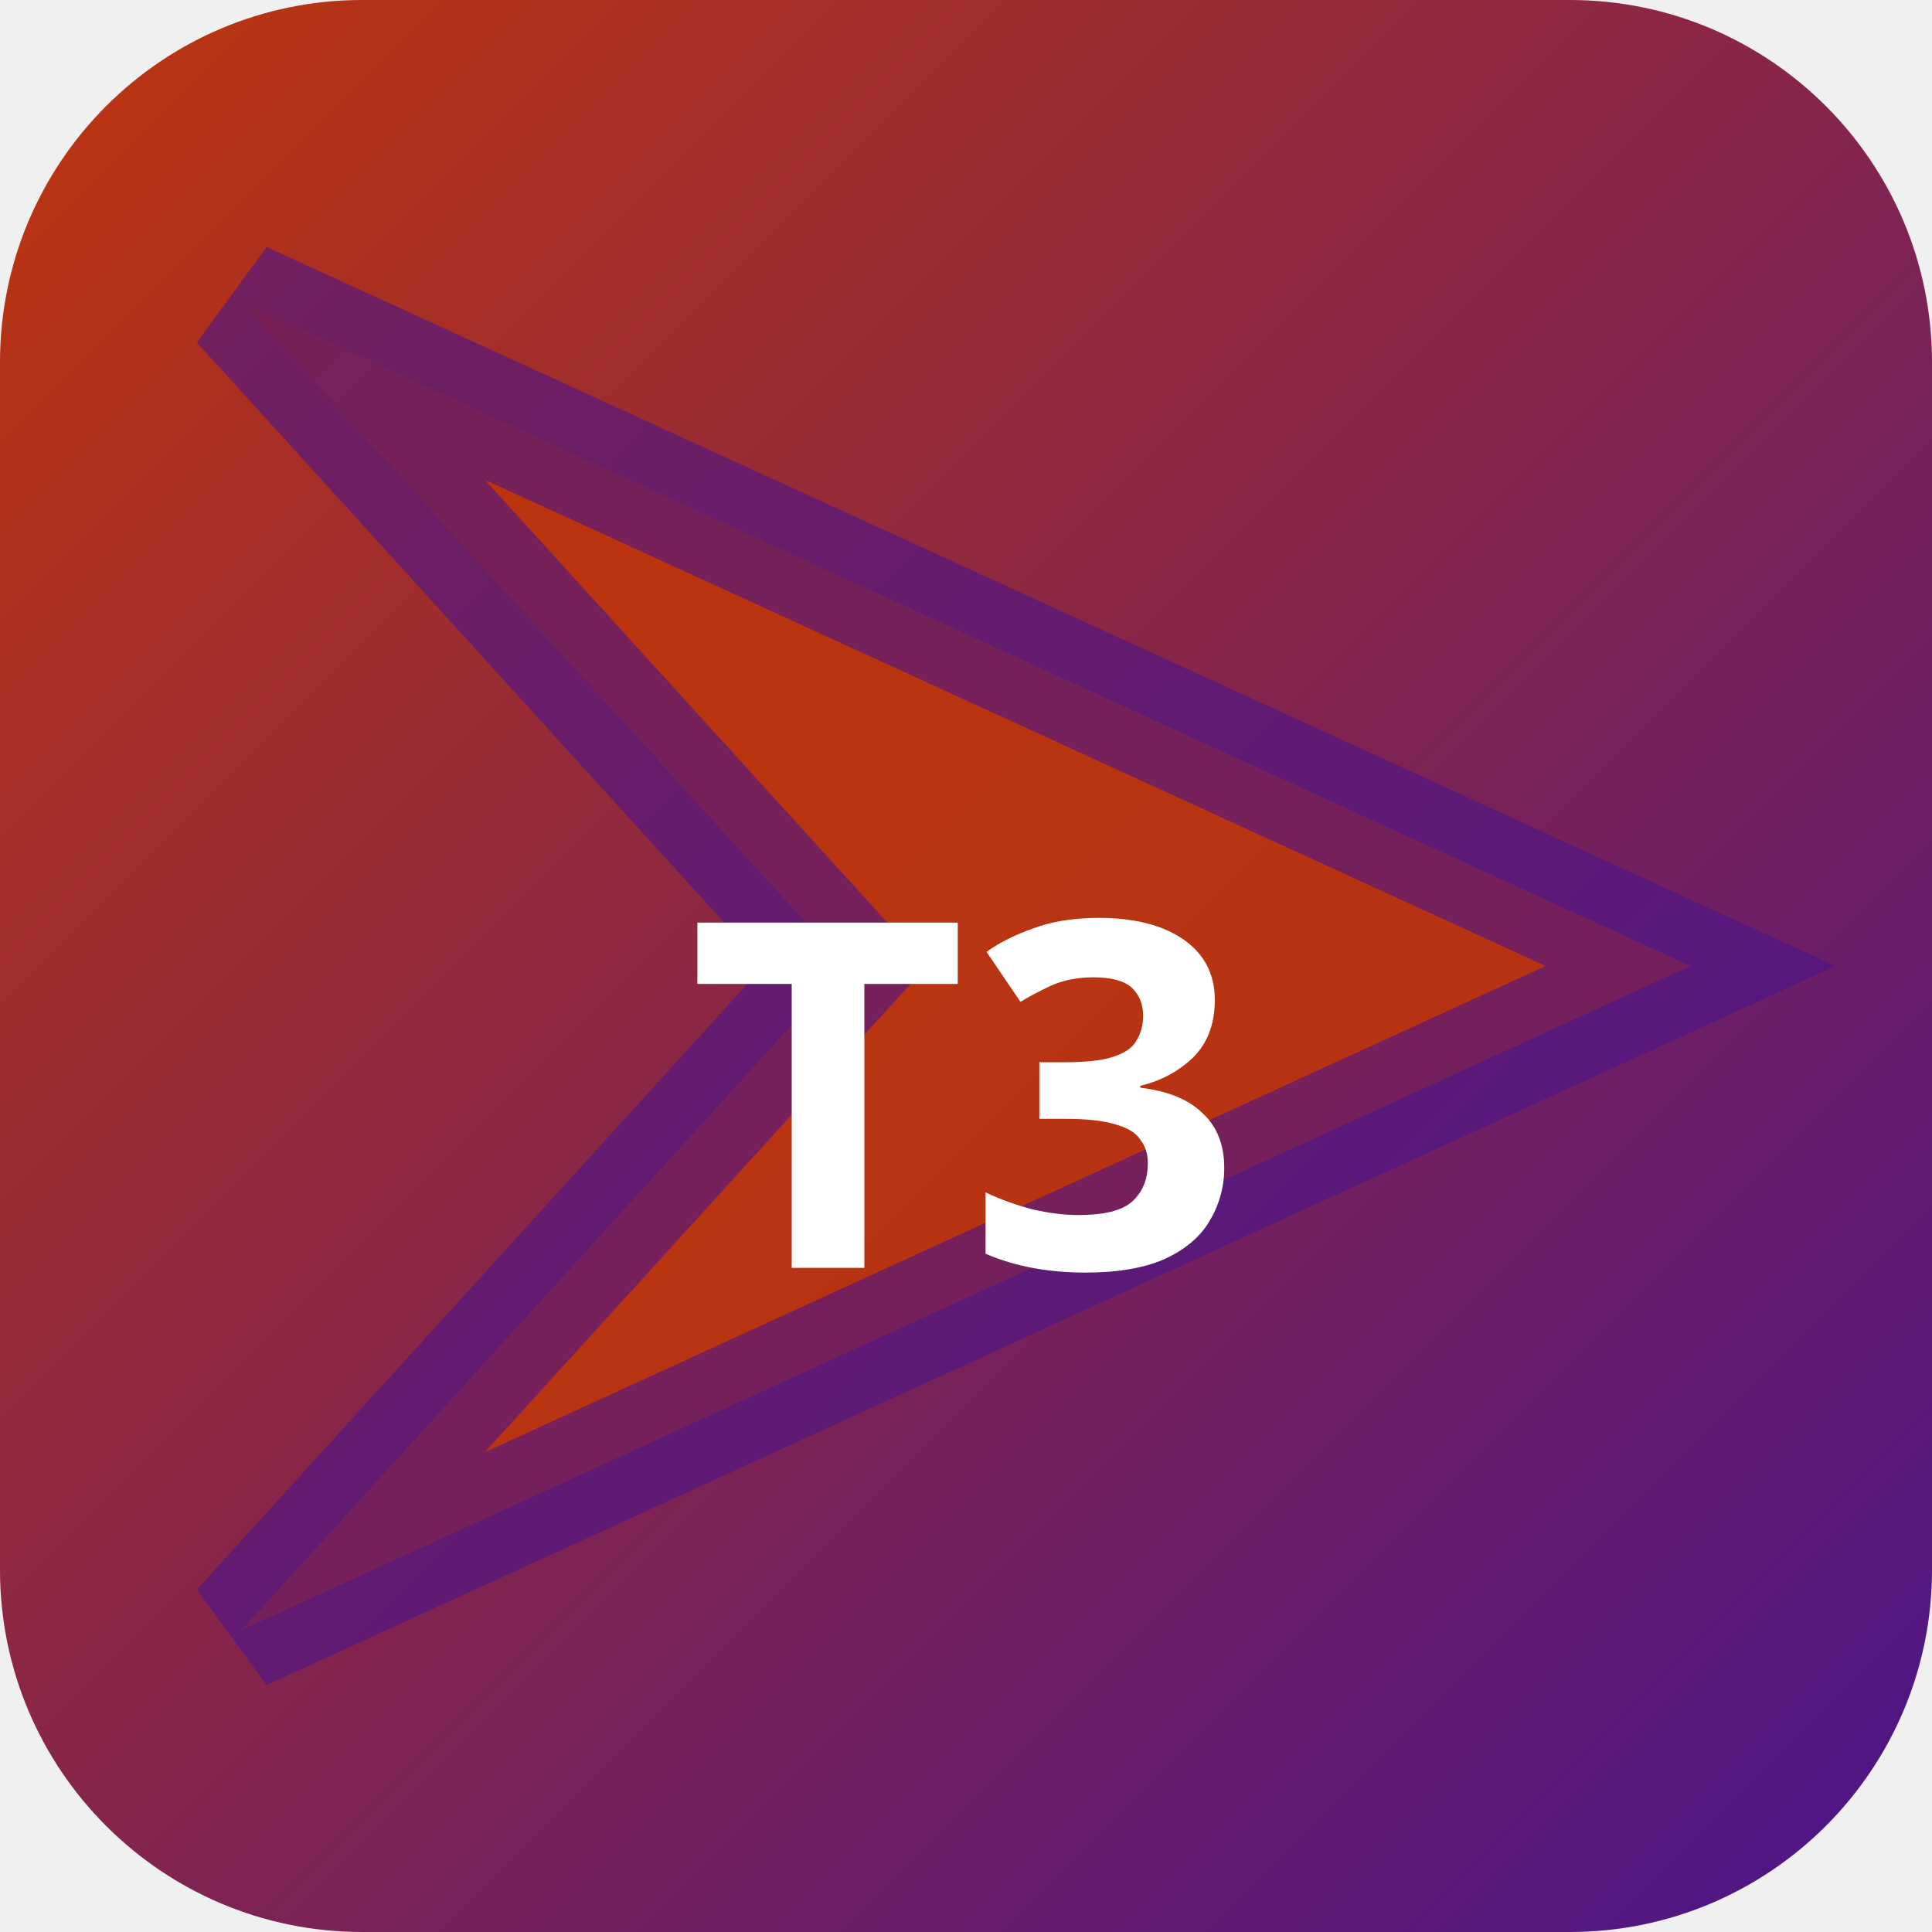
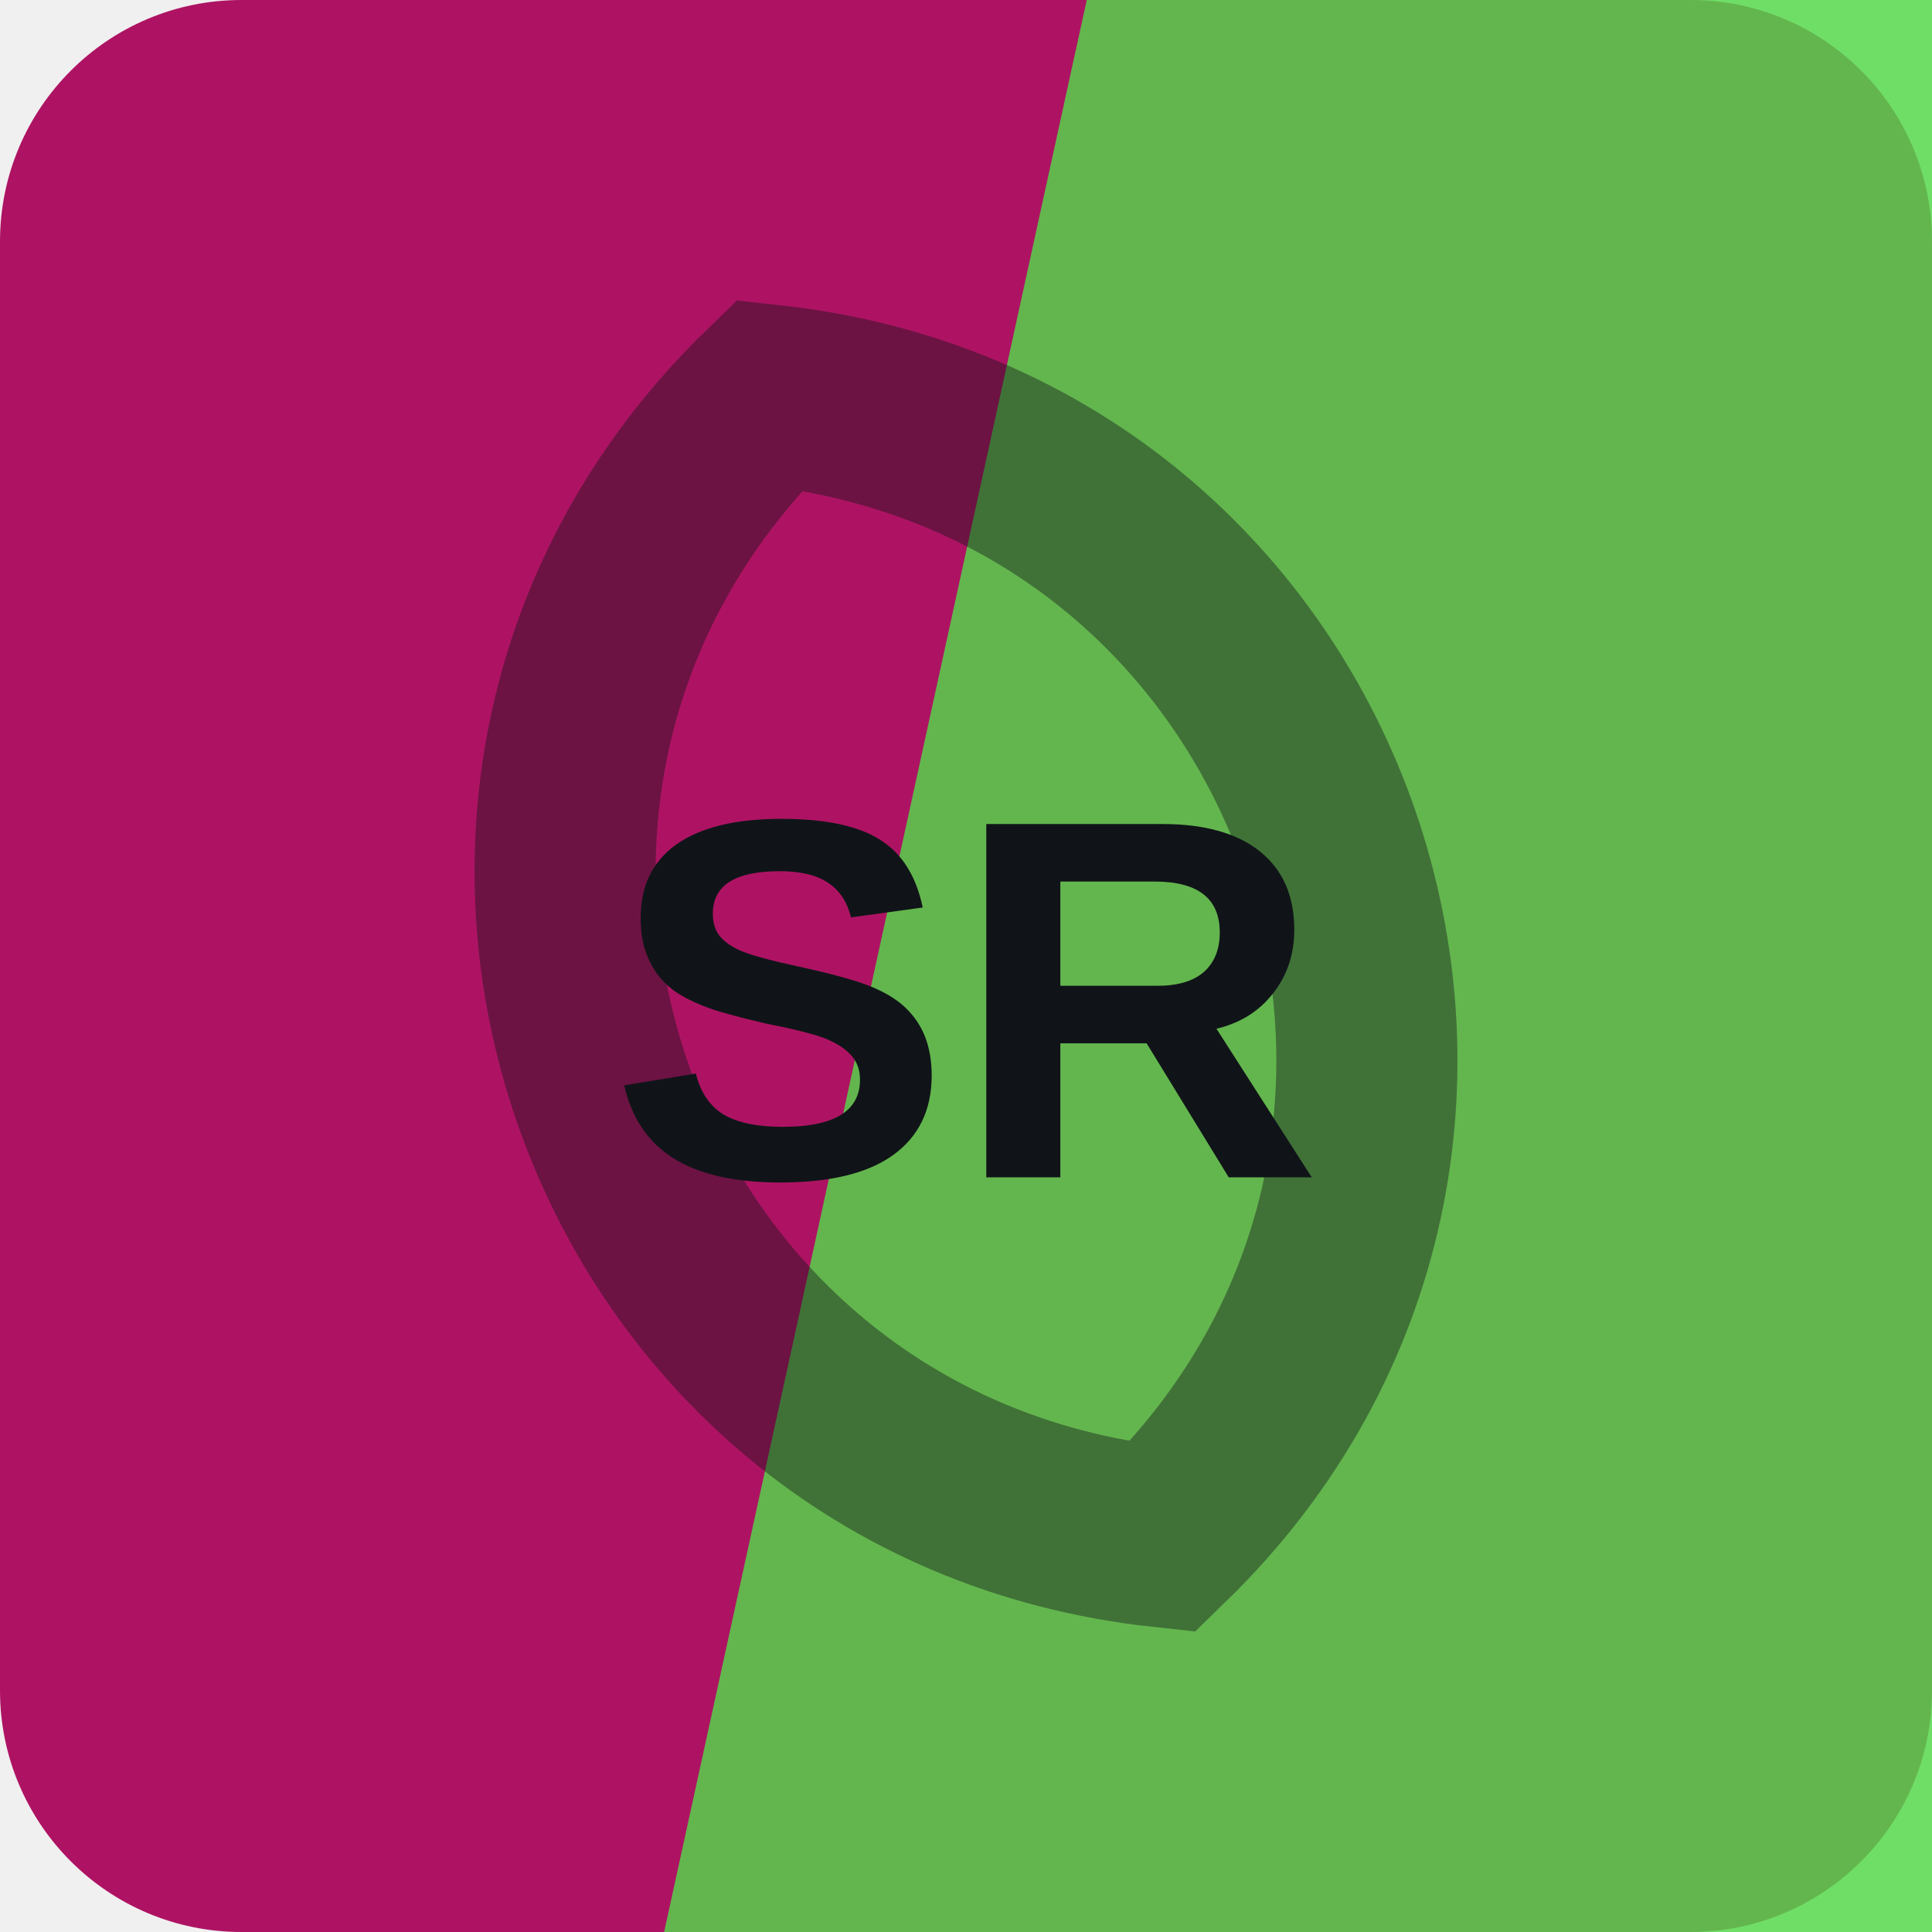
- <svg xmlns="http://www.w3.org/2000/svg" width="32" height="32" viewBox="0 0 32 32">
-   <defs>
-     <linearGradient id="bgt3b0" x1="0" y1="0" x2="1" y2="1">
-       <stop offset="0%" stop-color="#bf360c" />
-       <stop offset="100%" stop-color="#4a148c" />
-     </linearGradient>
-   </defs>
-   <rect width="32" height="32" rx="6" fill="url(#bgt3b0)" />
-   <polygon points="4,5 28,16 4,27 14,16" fill="rgba(191,54,12,0.9)" stroke="rgba(74,20,140,0.6)" stroke-width="2" />
-   <text x="16" y="21" text-anchor="middle" fill="#fff" font-size="8" font-weight="700" font-family="system-ui">T3</text>
+ <svg xmlns="http://www.w3.org/2000/svg" width="64" height="64" viewBox="0 0 64 64" role="img">
+   <rect width="64" height="64" rx="8" fill="hsl(329 80% 38%)" />
+   <path d="M36 0h28v64H22Z" fill="hsl(116 66% 57%)" opacity="0.82" />
+   <g transform="rotate(71 32 32)" opacity="0.42">
+     <path d="M12 32c8-17 32-17 40 0-8 17-32 17-40 0Z" fill="none" stroke="#101418" stroke-width="6" />
+   </g>
+   <text x="32" y="39" text-anchor="middle" fill="#101418" font-family="Arial,Helvetica,sans-serif" font-size="17" font-weight="700" letter-spacing="0">SR</text>
</svg>
